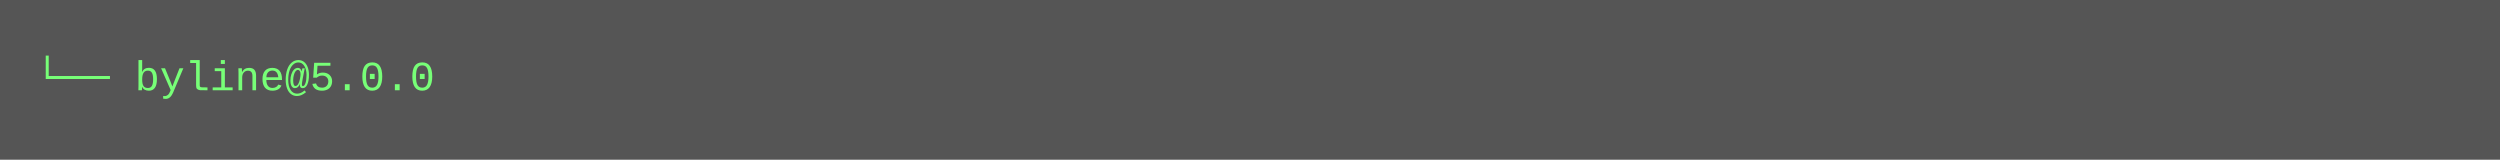
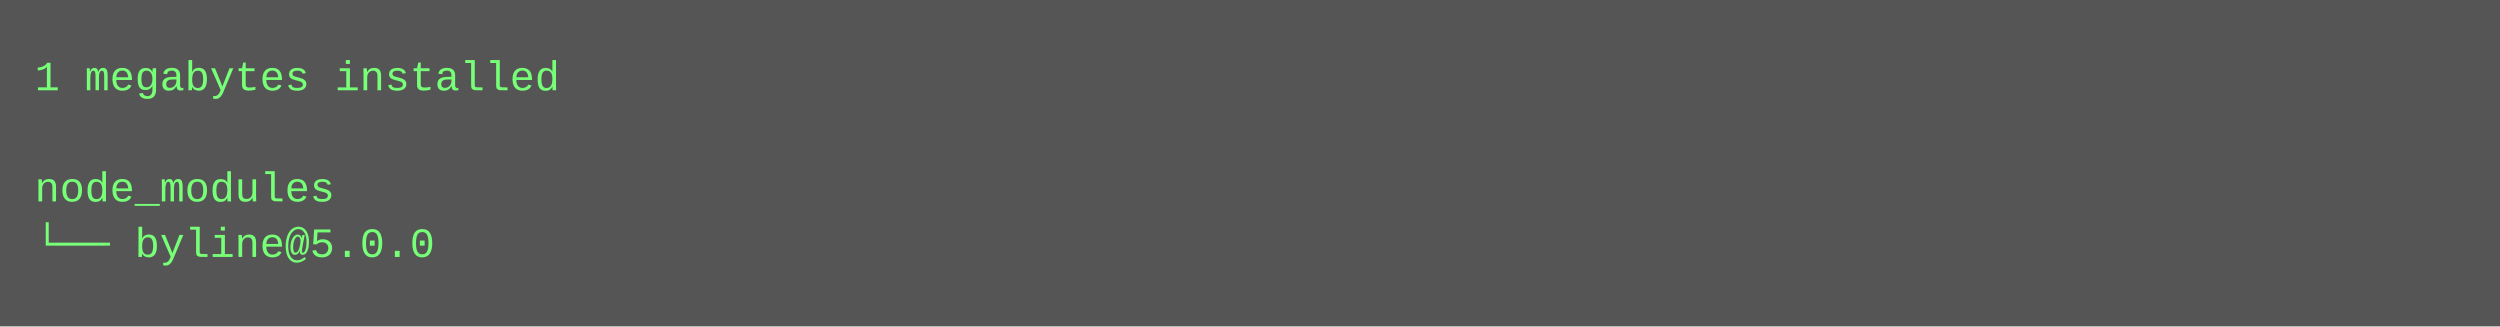
- <svg xmlns="http://www.w3.org/2000/svg" height="46" width="720">
-   <rect height="46" fill="#555" width="720" />
+ <svg xmlns="http://www.w3.org/2000/svg" height="94" width="720">
+   <rect height="94" fill="#555" width="720" />
  <text fill="#7f7" font-family="Courier New" font-size="12" xml:space="preserve">
-     <tspan x="10" y="26">└── byline@5.0.0</tspan>
+     <tspan x="10" y="26">1 megabytes installed</tspan>
+     <tspan x="10" y="42" />
+     <tspan x="10" y="58">node_modules</tspan>
+     <tspan x="10" y="74">└── byline@5.0.0</tspan>
  </text>
</svg>
